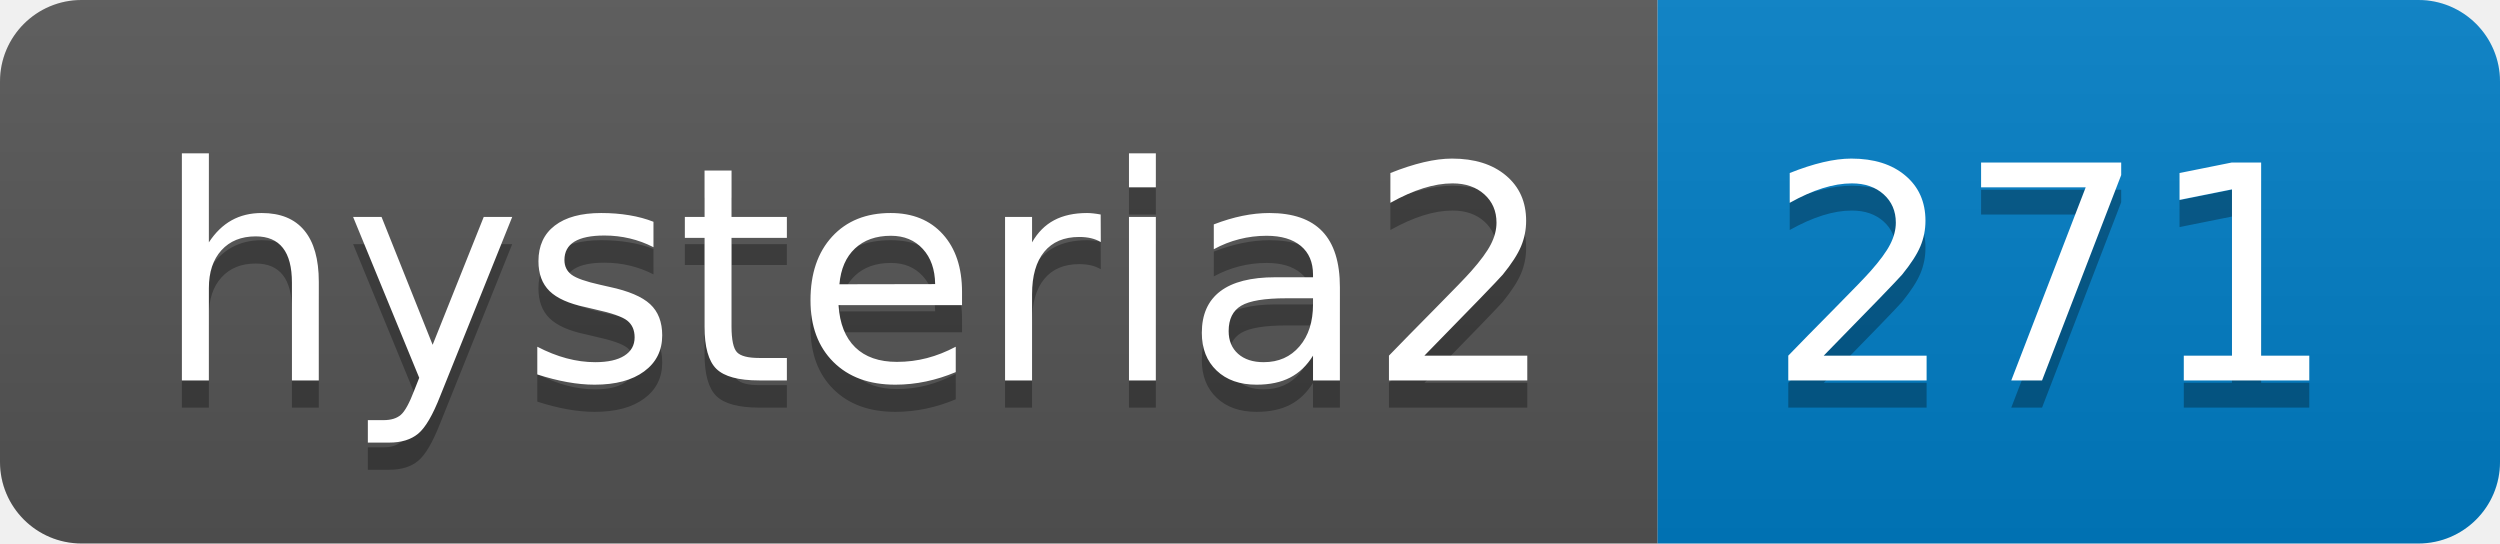
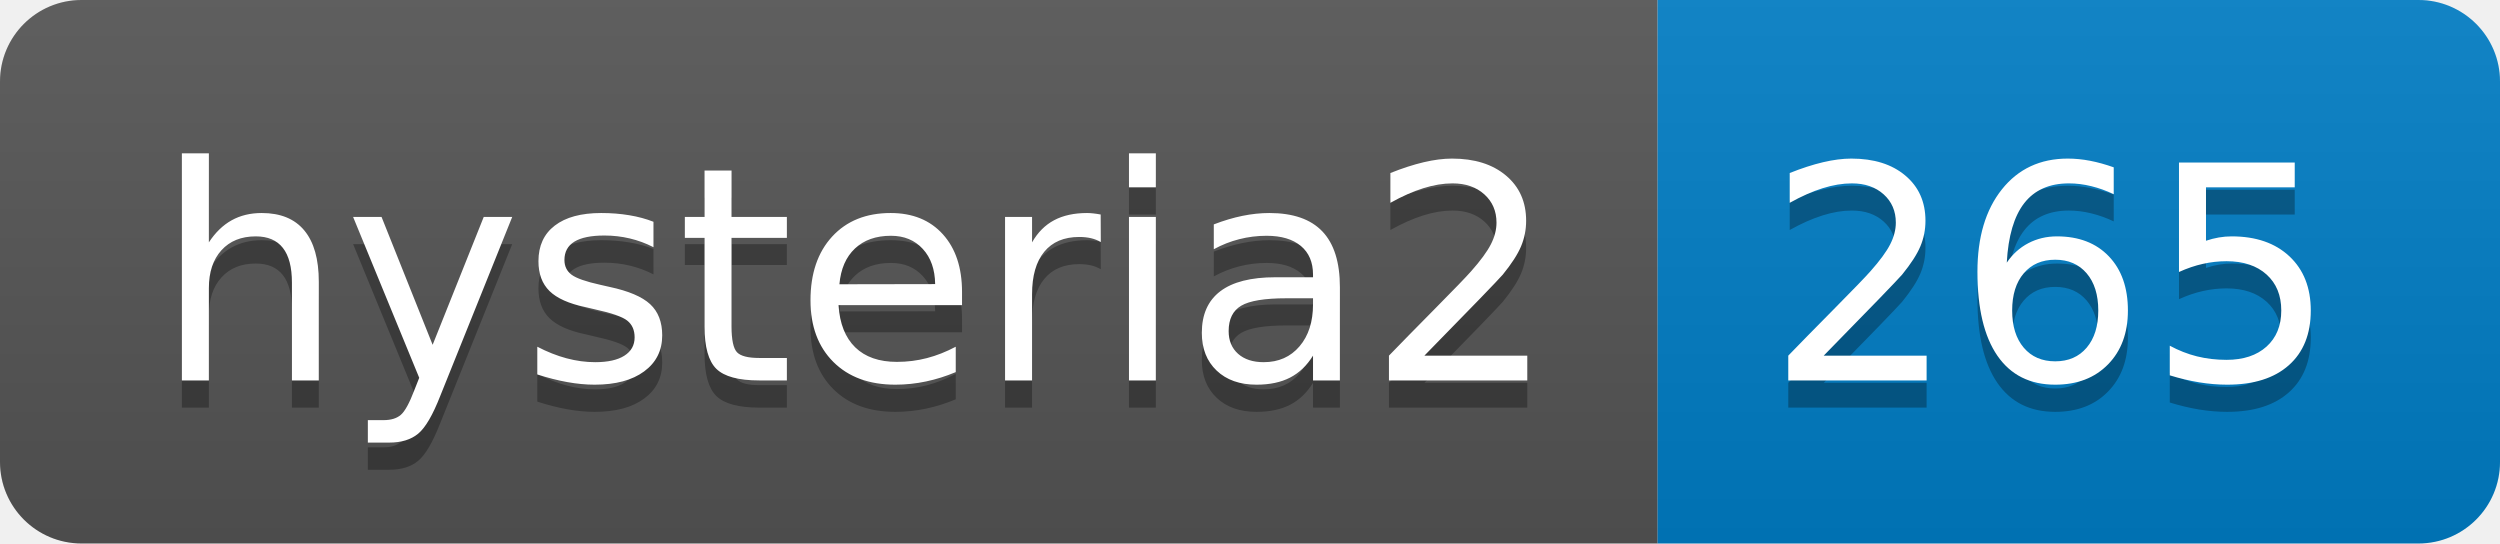
- <svg xmlns="http://www.w3.org/2000/svg" width="92" height="20" role="img" aria-label="hysteria2: 271">
+ <svg xmlns="http://www.w3.org/2000/svg" width="92" height="20" role="img" aria-label="hysteria2: 265">
  <linearGradient id="s" x2="0" y2="100%">
    <stop offset="0" stop-color="#bbb" stop-opacity=".1" />
    <stop offset="1" stop-opacity=".1" />
  </linearGradient>
  <clipPath id="r">
    <rect width="92" height="20" rx="3" fill="#fff" />
  </clipPath>
  <g clip-path="url(#r)">
    <rect width="61" height="20" fill="#555" />
    <rect x="61" width="31" height="20" fill="#007ec6" />
    <rect width="92" height="20" fill="url(#s)" />
  </g>
  <g fill="#fff" text-anchor="middle" font-family="Verdana,Geneva,DejaVu Sans,sans-serif" text-rendering="geometricPrecision" font-size="110">
    <text aria-hidden="true" x="315" y="150" fill="#010101" fill-opacity=".3" transform="scale(.1)" textLength="510">hysteria2</text>
    <text x="315" y="140" transform="scale(.1)" fill="#fff" textLength="510">hysteria2</text>
-     <text aria-hidden="true" x="755" y="150" fill="#010101" fill-opacity=".3" transform="scale(.1)" textLength="210">271</text>
-     <text x="755" y="140" transform="scale(.1)" fill="#fff" textLength="210">271</text>
+     <text aria-hidden="true" x="755" y="150" fill="#010101" fill-opacity=".3" transform="scale(.1)" textLength="210">265</text>
+     <text x="755" y="140" transform="scale(.1)" fill="#fff" textLength="210">265</text>
  </g>
</svg>
